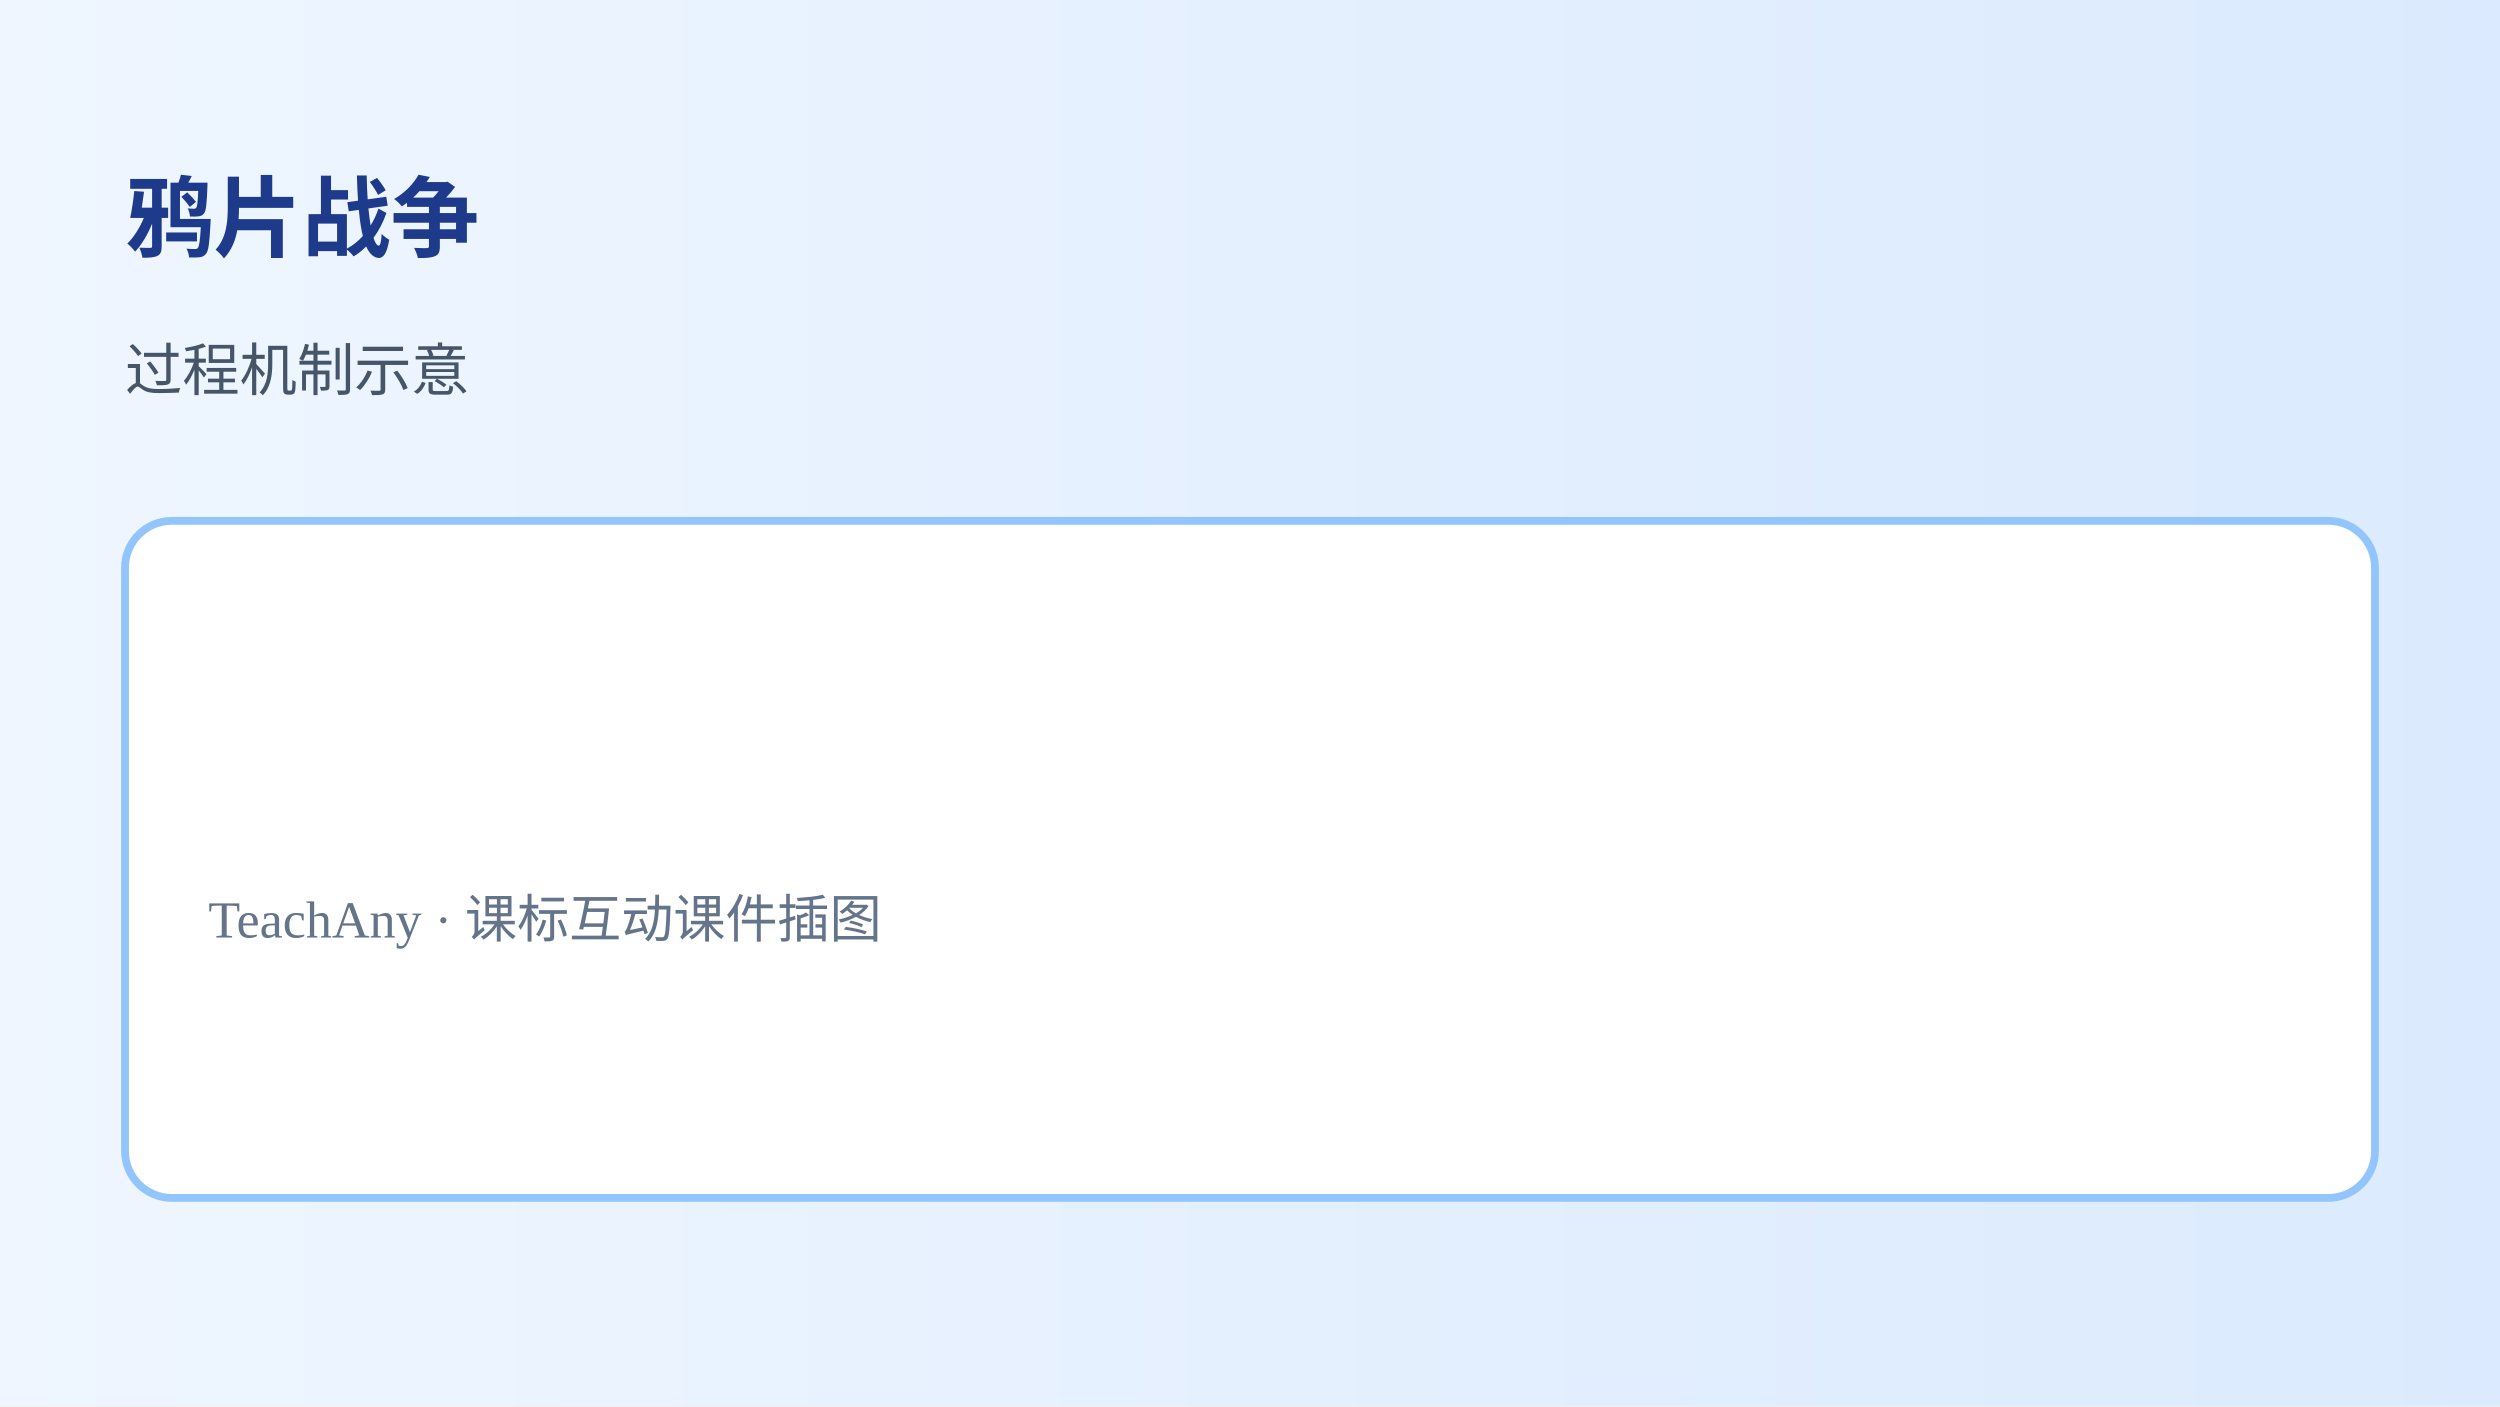
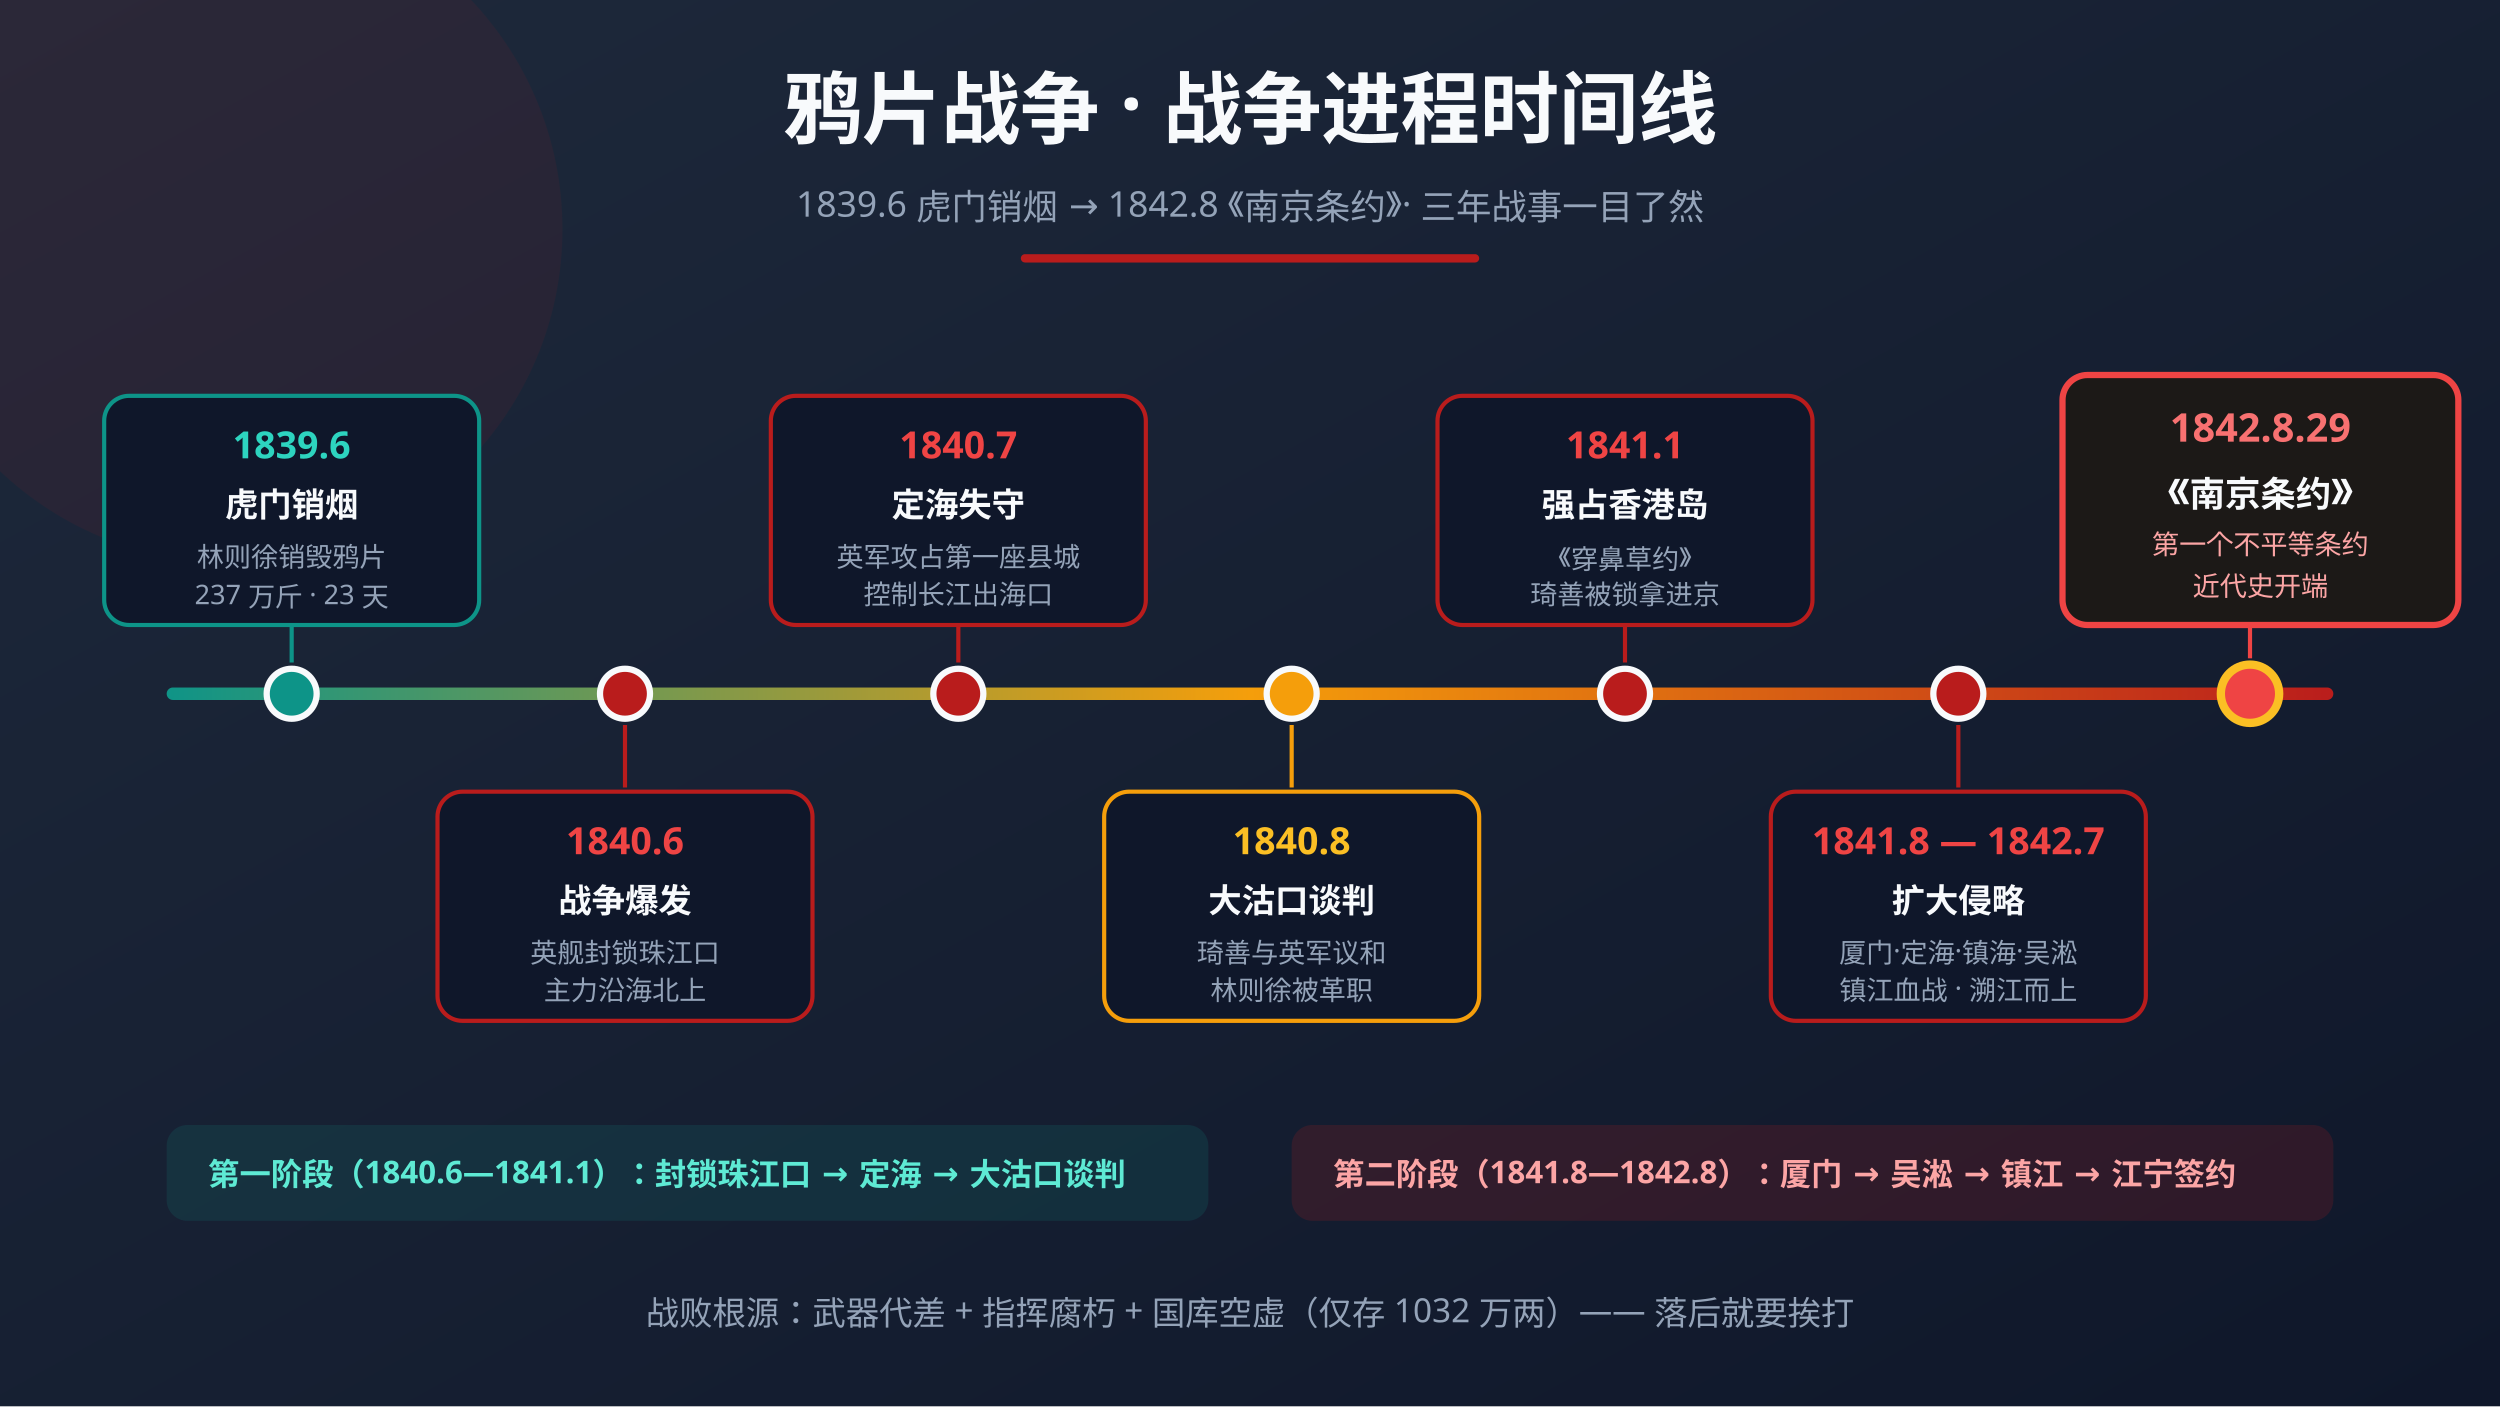
- <svg xmlns="http://www.w3.org/2000/svg" viewBox="0 0 960 540">
+ <svg xmlns="http://www.w3.org/2000/svg" viewBox="0 0 1200 675">
  <defs>
-     <linearGradient id="g" x1="0" x2="1">
-       <stop stop-color="#eff6ff" />
-       <stop offset="1" stop-color="#dbeafe" />
+     <linearGradient id="bg3" x1="0" y1="0" x2="1" y2="1">
+       <stop offset="0" stop-color="#1e293b" />
+       <stop offset="1" stop-color="#0f172a" />
+     </linearGradient>
+     <linearGradient id="tl" x1="0" y1="0" x2="1" y2="0">
+       <stop offset="0" stop-color="#0d9488" />
+       <stop offset="0.5" stop-color="#f59e0b" />
+       <stop offset="1" stop-color="#b91c1c" />
    </linearGradient>
  </defs>
-   <rect width="960" height="540" fill="url(#g)" />
-   <text x="48" y="96" fill="#1e3a8a" font-size="34" font-weight="800">鸦片战争</text>
-   <text x="48" y="150" fill="#475569" font-size="22">过程机制示意</text>
-   <rect x="48" y="200" width="864" height="260" rx="18" fill="#fff" stroke="#93c5fd" stroke-width="3" />
-   <text x="80" y="360" fill="#64748b" font-size="20">TeachAny · 课标互动课件插图</text>
+   <rect width="1200" height="675" fill="url(#bg3)" />
+   <circle cx="110" cy="110" r="160" fill="#b91c1c" opacity="0.08" />
+   <text x="600" y="66" text-anchor="middle" fill="#f8fafc" font-size="38" font-weight="800" font-family="'PingFang SC','Microsoft YaHei',sans-serif">鸦片战争 · 战争进程时间线</text>
+   <text x="600" y="104" text-anchor="middle" fill="#94a3b8" font-size="17" font-family="'PingFang SC','Microsoft YaHei',sans-serif">1839.6 虎门销烟 → 1842.8 《南京条约》· 三年战事一目了然</text>
+   <rect x="490" y="122" width="220" height="4" rx="2" fill="#b91c1c" />
+   <rect x="80" y="330" width="1040" height="6" rx="3" fill="url(#tl)" />
+   <g>
+     <circle cx="140" cy="333" r="12" fill="#0d9488" stroke="#f8fafc" stroke-width="3" />
+     <rect x="50" y="190" width="180" height="110" rx="12" fill="#0f172a" stroke="#0d9488" stroke-width="2" />
+     <text x="140" y="220" text-anchor="middle" fill="#2dd4bf" font-size="18" font-weight="700" font-family="'PingFang SC','Microsoft YaHei',sans-serif">1839.6</text>
+     <text x="140" y="248" text-anchor="middle" fill="#f8fafc" font-size="16" font-weight="700" font-family="'PingFang SC','Microsoft YaHei',sans-serif">虎门销烟</text>
+     <text x="140" y="272" text-anchor="middle" fill="#94a3b8" font-size="13" font-family="'PingFang SC','Microsoft YaHei',sans-serif">林则徐销毁鸦片</text>
+     <text x="140" y="290" text-anchor="middle" fill="#94a3b8" font-size="13" font-family="'PingFang SC','Microsoft YaHei',sans-serif">237 万斤 · 23 天</text>
+     <line x1="140" y1="300" x2="140" y2="318" stroke="#0d9488" stroke-width="2" />
+   </g>
+   <g>
+     <circle cx="300" cy="333" r="12" fill="#b91c1c" stroke="#f8fafc" stroke-width="3" />
+     <rect x="210" y="380" width="180" height="110" rx="12" fill="#0f172a" stroke="#b91c1c" stroke-width="2" />
+     <text x="300" y="410" text-anchor="middle" fill="#ef4444" font-size="18" font-weight="700" font-family="'PingFang SC','Microsoft YaHei',sans-serif">1840.6</text>
+     <text x="300" y="438" text-anchor="middle" fill="#f8fafc" font-size="16" font-weight="700" font-family="'PingFang SC','Microsoft YaHei',sans-serif">战争爆发</text>
+     <text x="300" y="462" text-anchor="middle" fill="#94a3b8" font-size="13" font-family="'PingFang SC','Microsoft YaHei',sans-serif">英舰封锁珠江口</text>
+     <text x="300" y="480" text-anchor="middle" fill="#94a3b8" font-size="13" font-family="'PingFang SC','Microsoft YaHei',sans-serif">主力沿海北上</text>
+     <line x1="300" y1="348" x2="300" y2="378" stroke="#b91c1c" stroke-width="2" />
+   </g>
+   <g>
+     <circle cx="460" cy="333" r="12" fill="#b91c1c" stroke="#f8fafc" stroke-width="3" />
+     <rect x="370" y="190" width="180" height="110" rx="12" fill="#0f172a" stroke="#b91c1c" stroke-width="2" />
+     <text x="460" y="220" text-anchor="middle" fill="#ef4444" font-size="18" font-weight="700" font-family="'PingFang SC','Microsoft YaHei',sans-serif">1840.7</text>
+     <text x="460" y="248" text-anchor="middle" fill="#f8fafc" font-size="16" font-weight="700" font-family="'PingFang SC','Microsoft YaHei',sans-serif">定海失守</text>
+     <text x="460" y="272" text-anchor="middle" fill="#94a3b8" font-size="13" font-family="'PingFang SC','Microsoft YaHei',sans-serif">英军攻占第一座县城</text>
+     <text x="460" y="290" text-anchor="middle" fill="#94a3b8" font-size="13" font-family="'PingFang SC','Microsoft YaHei',sans-serif">控制长江出海口</text>
+     <line x1="460" y1="300" x2="460" y2="318" stroke="#b91c1c" stroke-width="2" />
+   </g>
+   <g>
+     <circle cx="620" cy="333" r="12" fill="#f59e0b" stroke="#f8fafc" stroke-width="3" />
+     <rect x="530" y="380" width="180" height="110" rx="12" fill="#0f172a" stroke="#f59e0b" stroke-width="2" />
+     <text x="620" y="410" text-anchor="middle" fill="#fbbf24" font-size="18" font-weight="700" font-family="'PingFang SC','Microsoft YaHei',sans-serif">1840.8</text>
+     <text x="620" y="438" text-anchor="middle" fill="#f8fafc" font-size="16" font-weight="700" font-family="'PingFang SC','Microsoft YaHei',sans-serif">大沽口谈判</text>
+     <text x="620" y="462" text-anchor="middle" fill="#94a3b8" font-size="13" font-family="'PingFang SC','Microsoft YaHei',sans-serif">琦善与英军议和</text>
+     <text x="620" y="480" text-anchor="middle" fill="#94a3b8" font-size="13" font-family="'PingFang SC','Microsoft YaHei',sans-serif">林则徐被革职</text>
+     <line x1="620" y1="348" x2="620" y2="378" stroke="#f59e0b" stroke-width="2" />
+   </g>
+   <g>
+     <circle cx="780" cy="333" r="12" fill="#b91c1c" stroke="#f8fafc" stroke-width="3" />
+     <rect x="690" y="190" width="180" height="110" rx="12" fill="#0f172a" stroke="#b91c1c" stroke-width="2" />
+     <text x="780" y="220" text-anchor="middle" fill="#ef4444" font-size="18" font-weight="700" font-family="'PingFang SC','Microsoft YaHei',sans-serif">1841.1</text>
+     <text x="780" y="248" text-anchor="middle" fill="#f8fafc" font-size="16" font-weight="700" font-family="'PingFang SC','Microsoft YaHei',sans-serif">强占香港岛</text>
+     <text x="780" y="272" text-anchor="middle" fill="#94a3b8" font-size="13" font-family="'PingFang SC','Microsoft YaHei',sans-serif">《穿鼻草约》</text>
+     <text x="780" y="290" text-anchor="middle" fill="#94a3b8" font-size="13" font-family="'PingFang SC','Microsoft YaHei',sans-serif">琦善被锁拿进京</text>
+     <line x1="780" y1="300" x2="780" y2="318" stroke="#b91c1c" stroke-width="2" />
+   </g>
+   <g>
+     <circle cx="940" cy="333" r="12" fill="#b91c1c" stroke="#f8fafc" stroke-width="3" />
+     <rect x="850" y="380" width="180" height="110" rx="12" fill="#0f172a" stroke="#b91c1c" stroke-width="2" />
+     <text x="940" y="410" text-anchor="middle" fill="#ef4444" font-size="18" font-weight="700" font-family="'PingFang SC','Microsoft YaHei',sans-serif">1841.8 — 1842.7</text>
+     <text x="940" y="438" text-anchor="middle" fill="#f8fafc" font-size="16" font-weight="700" font-family="'PingFang SC','Microsoft YaHei',sans-serif">扩大侵略</text>
+     <text x="940" y="462" text-anchor="middle" fill="#94a3b8" font-size="13" font-family="'PingFang SC','Microsoft YaHei',sans-serif">厦门·定海·镇海·吴淞</text>
+     <text x="940" y="480" text-anchor="middle" fill="#94a3b8" font-size="13" font-family="'PingFang SC','Microsoft YaHei',sans-serif">镇江血战 · 溯江而上</text>
+     <line x1="940" y1="348" x2="940" y2="378" stroke="#b91c1c" stroke-width="2" />
+   </g>
+   <g>
+     <circle cx="1080" cy="333" r="14" fill="#ef4444" stroke="#fbbf24" stroke-width="4" />
+     <rect x="990" y="180" width="190" height="120" rx="12" fill="#1c1917" stroke="#ef4444" stroke-width="3" />
+     <text x="1085" y="212" text-anchor="middle" fill="#f87171" font-size="19" font-weight="800" font-family="'PingFang SC','Microsoft YaHei',sans-serif">1842.8.29</text>
+     <text x="1085" y="242" text-anchor="middle" fill="#f8fafc" font-size="17" font-weight="700" font-family="'PingFang SC','Microsoft YaHei',sans-serif">《南京条约》</text>
+     <text x="1085" y="266" text-anchor="middle" fill="#fca5a5" font-size="13" font-family="'PingFang SC','Microsoft YaHei',sans-serif">第一个不平等条约</text>
+     <text x="1085" y="286" text-anchor="middle" fill="#fca5a5" font-size="13" font-family="'PingFang SC','Microsoft YaHei',sans-serif">近代史开端</text>
+     <line x1="1080" y1="300" x2="1080" y2="316" stroke="#ef4444" stroke-width="2" />
+   </g>
+   <rect x="80" y="540" width="500" height="46" rx="10" fill="#0d9488" opacity="0.15" />
+   <text x="100" y="569" fill="#5eead4" font-size="15" font-weight="700" font-family="'PingFang SC','Microsoft YaHei',sans-serif">第一阶段（1840.6—1841.1）：封锁珠江口 → 定海 → 大沽口谈判</text>
+   <rect x="620" y="540" width="500" height="46" rx="10" fill="#b91c1c" opacity="0.18" />
+   <text x="640" y="569" fill="#fca5a5" font-size="15" font-weight="700" font-family="'PingFang SC','Microsoft YaHei',sans-serif">第二阶段（1841.8—1842.8）：厦门 → 吴淞 → 镇江 → 江宁签约</text>
+   <text x="600" y="636" text-anchor="middle" fill="#94a3b8" font-size="16" font-family="'PingFang SC','Microsoft YaHei',sans-serif">战败根源：武器代差 + 指挥腐朽 + 国库空虚（仅存 1032 万两）—— 落后就要挨打</text>
</svg>
